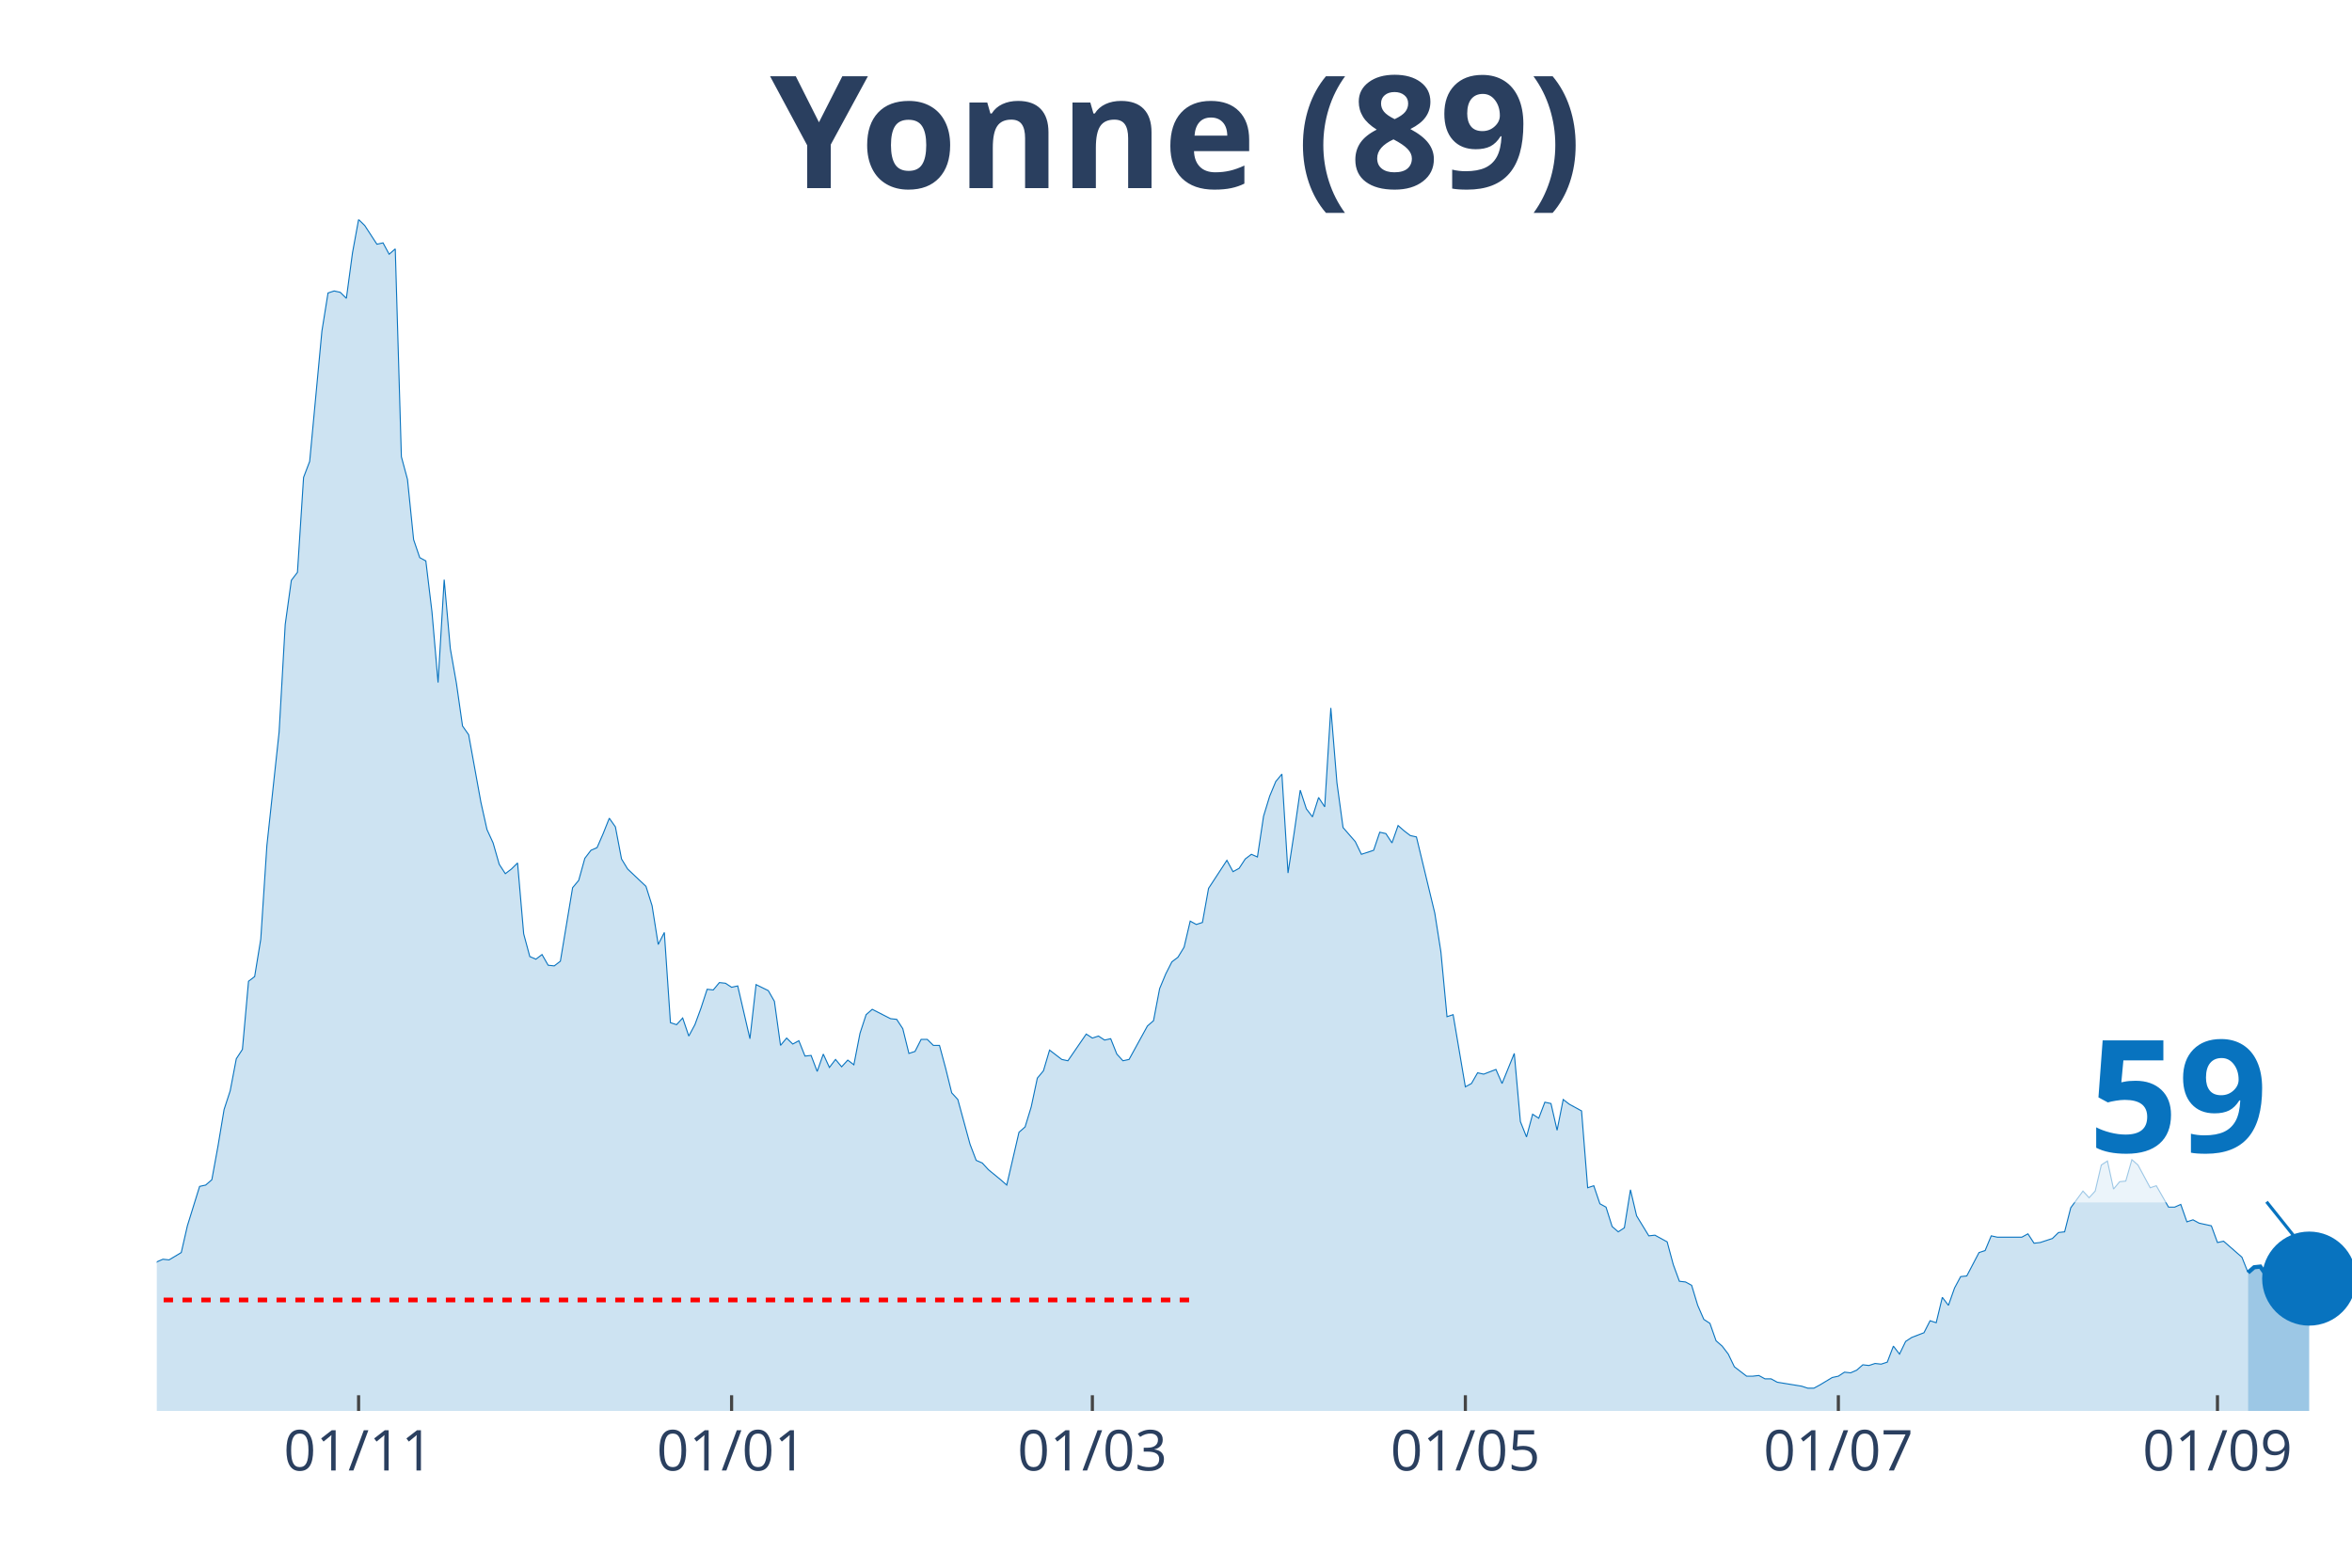
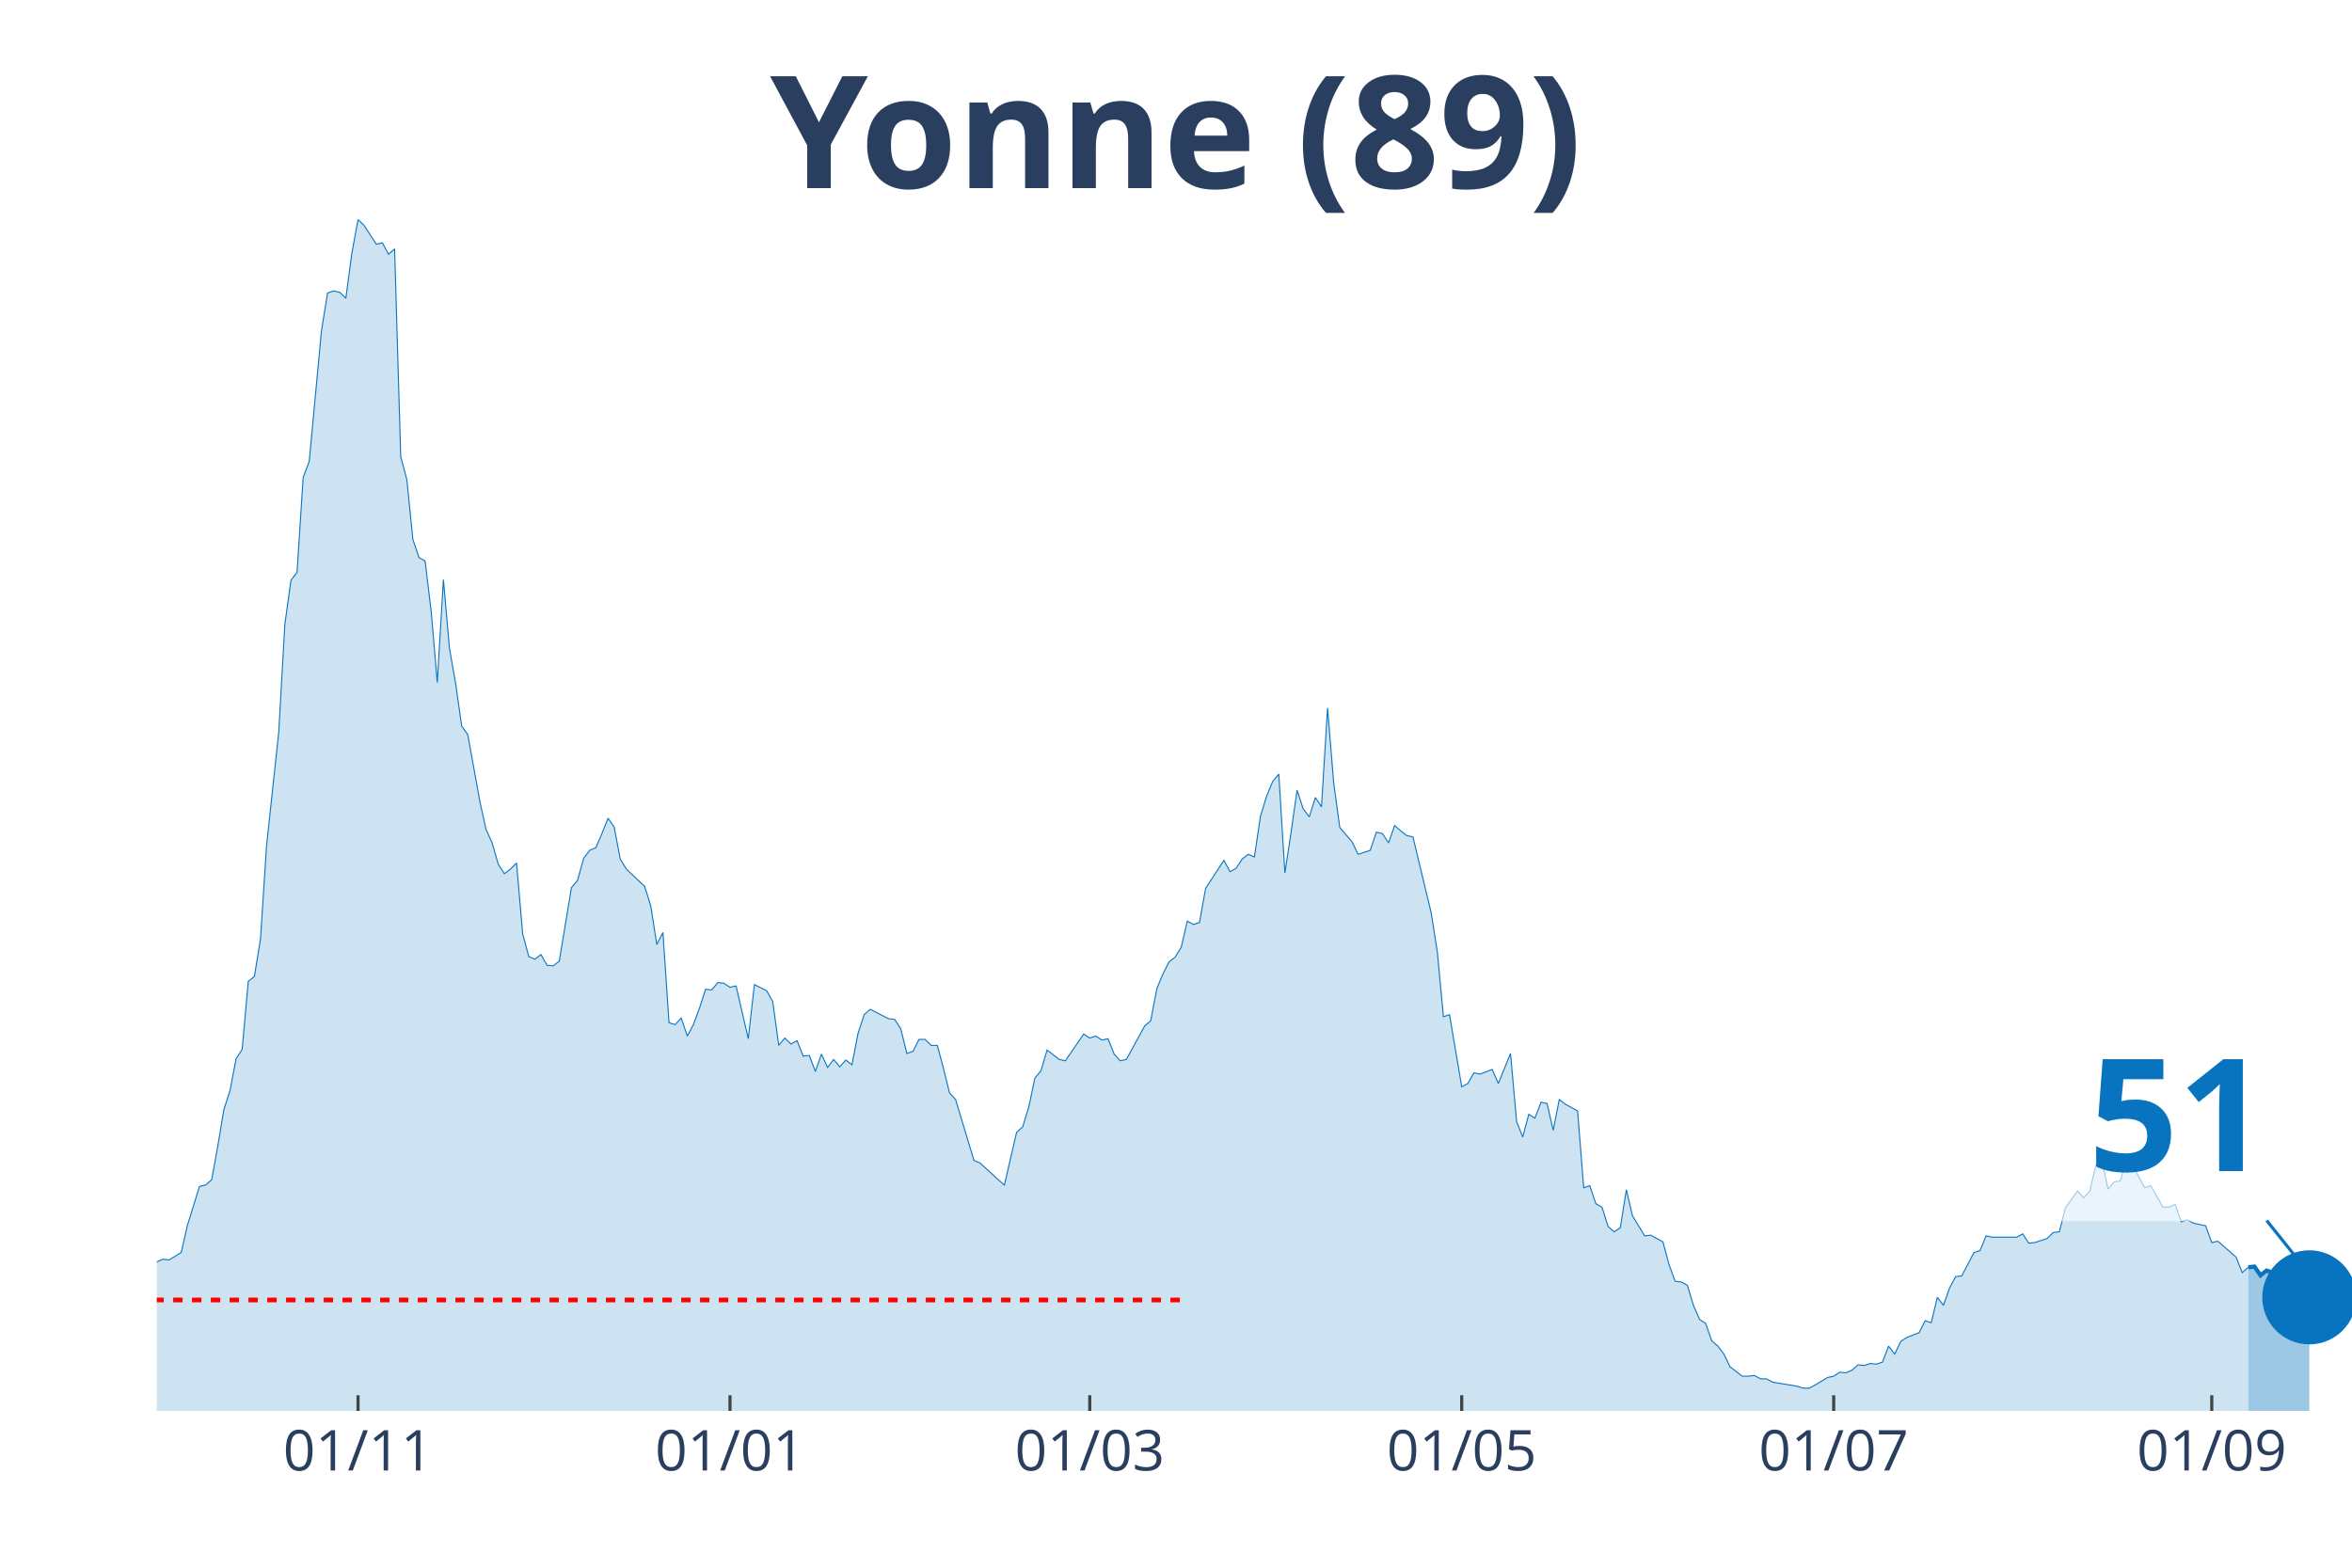
<svg xmlns="http://www.w3.org/2000/svg" class="main-svg" width="1125" height="750" style="" viewBox="0 0 750 500">
  <rect x="0" y="0" width="750" height="500" style="fill: rgb(0, 0, 0); fill-opacity: 0;" />
-   <defs id="defs-358f96">
+   <defs id="defs-11e377">
    <g class="clips">
-       <clipPath id="clip358f96xyplot" class="plotclip">
+       <clipPath id="clip11e377xyplot" class="plotclip">
        <rect width="700" height="380" />
      </clipPath>
-       <clipPath class="axesclip" id="clip358f96x">
+       <clipPath class="axesclip" id="clip11e377x">
        <rect x="50" y="0" width="700" height="500" />
      </clipPath>
-       <clipPath class="axesclip" id="clip358f96y">
+       <clipPath class="axesclip" id="clip11e377y">
        <rect x="0" y="70" width="750" height="380" />
      </clipPath>
-       <clipPath class="axesclip" id="clip358f96xy">
+       <clipPath class="axesclip" id="clip11e377xy">
        <rect x="50" y="70" width="700" height="380" />
      </clipPath>
    </g>
    <g class="gradients" />
  </defs>
  <g class="bglayer">
    <rect class="bg" x="50" y="70" width="700" height="380" style="fill: rgb(0, 0, 0); fill-opacity: 0; stroke-width: 0;" />
  </g>
  <g class="layer-below">
    <g class="imagelayer" />
    <g class="shapelayer" />
  </g>
  <g class="cartesianlayer">
    <g class="subplot xy">
      <g class="layer-subplot">
        <g class="shapelayer" />
        <g class="imagelayer" />
      </g>
      <g class="gridlayer">
        <g class="x">
-           <path class="xgrid crisp" transform="translate(114.35,0)" d="M0,70v380" style="stroke: rgb(255, 255, 255); stroke-opacity: 1; stroke-width: 1px;" />
-           <path class="xgrid crisp" transform="translate(233.29,0)" d="M0,70v380" style="stroke: rgb(255, 255, 255); stroke-opacity: 1; stroke-width: 1px;" />
-           <path class="xgrid crisp" transform="translate(348.33,0)" d="M0,70v380" style="stroke: rgb(255, 255, 255); stroke-opacity: 1; stroke-width: 1px;" />
-           <path class="xgrid crisp" transform="translate(467.27,0)" d="M0,70v380" style="stroke: rgb(255, 255, 255); stroke-opacity: 1; stroke-width: 1px;" />
-           <path class="xgrid crisp" transform="translate(586.21,0)" d="M0,70v380" style="stroke: rgb(255, 255, 255); stroke-opacity: 1; stroke-width: 1px;" />
-           <path class="xgrid crisp" transform="translate(707.1,0)" d="M0,70v380" style="stroke: rgb(255, 255, 255); stroke-opacity: 1; stroke-width: 1px;" />
+           <path class="xgrid crisp" transform="translate(114.17,0)" d="M0,70v380" style="stroke: rgb(255, 255, 255); stroke-opacity: 1; stroke-width: 1px;" />
+           <path class="xgrid crisp" transform="translate(232.78,0)" d="M0,70v380" style="stroke: rgb(255, 255, 255); stroke-opacity: 1; stroke-width: 1px;" />
+           <path class="xgrid crisp" transform="translate(347.5,0)" d="M0,70v380" style="stroke: rgb(255, 255, 255); stroke-opacity: 1; stroke-width: 1px;" />
+           <path class="xgrid crisp" transform="translate(466.11,0)" d="M0,70v380" style="stroke: rgb(255, 255, 255); stroke-opacity: 1; stroke-width: 1px;" />
+           <path class="xgrid crisp" transform="translate(584.72,0)" d="M0,70v380" style="stroke: rgb(255, 255, 255); stroke-opacity: 1; stroke-width: 1px;" />
+           <path class="xgrid crisp" transform="translate(705.28,0)" d="M0,70v380" style="stroke: rgb(255, 255, 255); stroke-opacity: 1; stroke-width: 1px;" />
        </g>
        <g class="y" />
      </g>
      <g class="zerolinelayer" />
      <path class="xlines-below" />
      <path class="ylines-below" />
      <g class="overlines-below" />
      <g class="xaxislayer-below" />
      <g class="yaxislayer-below" />
      <g class="overaxes-below" />
-       <g class="plot" transform="translate(50, 70)" clip-path="url('#clip358f96xyplot')">
+       <g class="plot" transform="translate(50, 70)" clip-path="url('#clip11e377xyplot')">
        <g class="scatterlayer mlayer">
-           <g class="trace scatter trace92483c" style="stroke-miterlimit: 2;">
+           <g class="trace scatter tracefe9398" style="stroke-miterlimit: 2;">
            <g class="fills">
              <g>
-                 <path class="js-fill" d="M666.85,380L-265.18,380L-265.18,374.25L-253.48,374.89L-251.53,376.16L-239.83,379.15L-237.88,378.08L-228.13,375.95L-226.18,375.74L-216.43,379.36L-214.48,379.36L-194.99,378.72L-193.04,378.3L-150.14,377.02L-148.19,378.08L-136.49,377.44L-134.54,377.23L-124.79,375.74L-122.84,375.74L-111.14,374.46L-109.19,374.67L-91.64,375.1L-89.69,373.82L-85.79,372.33L-83.84,371.05L-74.09,363.59L-72.14,359.11L-70.19,358.47L-68.25,355.7L-66.3,355.49L-64.35,356.98L-62.4,352.93L-60.45,352.93L-58.5,355.7L-56.55,354.64L-52.65,358.9L-50.7,358.69L-48.75,362.1L-46.8,362.31L-44.85,361.67L-42.9,359.75L-39,350.59L-37.05,349.95L-31.2,339.72L-29.25,338.01L-27.3,337.8L-25.35,336.1L-23.4,336.74L-21.45,334.39L-19.5,324.16L-17.55,322.24L-15.6,320.54L-13.65,324.37L-9.75,324.59L-7.8,323.95L-5.85,332.47L-3.9,333.11L-1.95,337.16L0,332.47L1.95,331.62L3.9,331.83L7.8,329.49L9.75,320.96L13.65,308.39L15.6,307.96L17.55,306.26L19.5,295.6L21.45,283.88L23.4,277.91L25.35,267.68L27.3,264.7L29.25,242.96L31.2,241.47L33.15,229.53L35.1,199.7L39,163.47L40.95,129.15L42.9,115.09L44.85,112.53L46.8,82.27L48.75,77.15L52.65,35.59L54.6,23.44L56.55,22.8L58.5,23.23L60.45,25.15L62.4,10.66L64.35,0L66.3,1.92L70.19,7.89L72.14,7.46L74.09,11.08L76.04,9.38L77.99,75.66L79.94,82.91L81.89,102.09L83.84,107.84L85.79,108.91L87.74,125.1L89.69,147.69L91.64,114.87L93.59,136.83L95.54,147.91L97.49,161.55L99.44,164.32L103.34,185.84L105.29,194.58L107.24,198.84L109.19,205.66L111.14,208.65L113.09,207.16L115.04,205.24L116.99,227.83L118.94,235.08L120.89,235.93L122.84,234.44L124.79,237.85L126.74,238.06L128.69,236.57L132.59,213.12L134.54,210.78L136.49,203.75L138.44,201.19L140.39,200.34L142.34,195.86L144.29,190.96L146.24,193.73L148.19,203.96L150.14,207.16L155.99,212.7L157.94,218.88L159.89,231.24L161.84,227.4L163.79,256.17L165.74,256.81L167.69,254.68L169.64,260.44L171.59,256.81L173.54,251.49L175.49,245.52L177.44,245.73L179.39,243.39L181.34,243.6L183.29,244.88L185.24,244.45L189.14,261.29L191.09,244.03L194.99,245.95L196.94,249.36L198.89,263.42L200.84,261.08L202.79,262.99L204.74,261.93L206.69,266.83L208.64,266.62L210.58,271.73L212.53,266.19L214.48,270.45L216.43,267.9L218.38,270.24L220.33,268.11L222.28,269.6L224.23,259.58L226.18,253.62L228.13,251.91L233.98,254.9L235.93,255.11L237.88,258.09L239.83,265.98L241.78,265.34L243.73,261.5L245.68,261.5L247.63,263.42L249.58,263.42L251.53,270.67L253.48,278.55L255.43,280.68L259.33,294.96L261.28,300.08L263.23,300.93L265.18,303.06L269.08,306.26L271.03,307.96L274.93,291.13L276.88,289.42L278.83,283.03L280.78,273.86L282.73,271.52L284.68,264.91L288.58,267.9L290.53,268.32L296.38,259.8L298.33,261.08L300.28,260.44L302.23,261.72L304.18,261.29L306.13,266.19L308.08,268.32L310.03,267.9L315.88,257.24L317.83,255.54L319.78,245.31L321.73,240.62L323.68,236.78L325.63,235.29L327.58,232.09L329.53,223.78L331.48,224.85L333.43,224.21L335.38,213.34L337.33,210.35L341.23,204.39L343.18,208.01L345.13,206.94L347.08,203.96L349.03,202.47L350.97,203.32L352.92,190.32L354.87,183.93L356.82,179.24L358.77,176.89L360.72,208.44L362.67,195.65L364.62,182.01L366.57,187.98L368.52,190.53L370.47,184.35L372.42,187.34L374.37,155.79L376.32,179.66L378.27,193.94L382.17,198.42L384.12,202.47L388.02,201.19L389.97,195.43L391.92,195.86L393.87,198.84L395.82,193.3L397.77,195.01L399.72,196.5L401.67,196.93L407.52,221.22L409.47,233.58L411.42,254.26L413.37,253.62L417.27,276.63L419.22,275.57L421.17,272.16L423.12,272.59L427.02,271.09L428.97,275.57L432.87,265.98L434.82,287.72L436.77,292.62L438.72,285.37L440.67,286.65L442.62,281.54L444.57,281.96L446.52,290.49L448.47,280.68L450.42,282.18L454.32,284.31L456.27,308.82L458.22,308.18L460.17,313.93L462.12,315L464.07,321.18L466.02,322.88L467.97,321.6L469.92,309.46L471.87,317.77L475.77,324.16L477.72,323.95L481.62,326.08L483.57,333.33L485.52,338.65L487.47,338.87L489.42,339.93L491.36,346.33L493.31,350.8L495.26,352.08L497.21,357.62L499.16,359.33L501.11,361.88L503.06,365.93L506.96,368.92L508.91,368.92L510.86,368.7L512.81,369.77L514.76,369.77L516.71,370.84L524.51,372.11L526.46,372.75L528.41,372.75L530.36,371.69L534.26,369.34L536.21,368.92L538.16,367.64L540.11,367.85L542.06,367L544.01,365.29L545.96,365.51L547.91,364.87L549.86,365.08L551.81,364.44L553.76,359.33L555.71,361.88L557.66,357.84L559.61,356.56L563.51,355.06L565.46,351.23L567.41,351.87L569.36,343.77L571.31,346.33L573.26,340.79L575.21,337.16L577.16,336.95L581.06,329.49L583.01,328.85L584.96,324.16L586.91,324.59L594.71,324.59L596.66,323.52L598.61,326.51L600.56,326.29L604.46,325.01L606.41,323.1L608.36,322.88L610.31,315.21L614.21,309.88L616.16,312.01L618.11,309.88L620.06,301.57L622.01,300.29L623.96,309.24L625.91,306.9L627.86,306.69L629.81,299.87L631.75,301.57L635.65,308.82L637.6,308.18L641.5,315L643.45,315L645.4,314.14L647.35,319.69L649.3,319.05L651.25,320.11L655.15,320.96L657.1,326.29L659.05,325.87L661,327.57L664.9,330.98L666.85,335.88" style="fill: rgb(8, 115, 191); fill-opacity: 0.2; stroke-width: 0;" />
+                 <path class="js-fill" d="M666.94,380L-264.44,380L-264.44,374.25L-252.78,374.89L-250.83,376.16L-239.17,379.15L-237.22,378.08L-227.5,375.95L-225.56,375.74L-215.83,379.36L-213.89,379.36L-194.44,378.72L-192.5,378.3L-149.72,377.02L-147.78,378.08L-136.11,377.44L-134.17,377.23L-124.44,375.74L-122.5,375.74L-110.83,374.46L-108.89,374.67L-91.39,375.1L-89.44,373.82L-85.56,372.33L-83.61,371.05L-73.89,363.59L-71.94,359.11L-70,358.47L-68.06,355.7L-66.11,355.49L-64.17,356.98L-62.22,352.93L-60.28,352.93L-58.33,355.7L-56.39,354.64L-52.5,358.9L-50.56,358.69L-48.61,362.1L-46.67,362.31L-44.72,361.67L-42.78,359.75L-38.89,350.59L-36.94,349.95L-31.11,339.72L-29.17,338.01L-27.22,337.8L-25.28,336.1L-23.33,336.74L-21.39,334.39L-19.44,324.16L-17.5,322.24L-15.56,320.54L-13.61,324.37L-9.72,324.59L-7.78,323.95L-5.83,332.47L-3.89,333.11L-1.94,337.16L0,332.47L1.94,331.62L3.89,331.83L7.78,329.49L9.72,320.96L13.61,308.39L15.56,307.96L17.5,306.26L19.44,295.6L21.39,283.88L23.33,277.91L25.28,267.68L27.22,264.7L29.17,242.96L31.11,241.47L33.06,229.53L35,199.7L38.89,163.47L40.83,129.15L42.78,115.09L44.72,112.53L46.67,82.27L48.61,77.15L52.5,35.59L54.44,23.44L56.39,22.8L58.33,23.23L60.28,25.15L62.22,10.66L64.17,0L66.11,1.92L70,7.89L71.94,7.46L73.89,11.08L75.83,9.38L77.78,75.66L79.72,82.91L81.67,102.09L83.61,107.84L85.56,108.91L87.5,125.1L89.44,147.69L91.39,114.87L93.33,136.83L95.28,147.91L97.22,161.55L99.17,164.32L103.06,185.84L105,194.58L106.94,198.84L108.89,205.66L110.83,208.65L112.78,207.16L114.72,205.24L116.67,227.83L118.61,235.08L120.56,235.93L122.5,234.44L124.44,237.85L126.39,238.06L128.33,236.57L132.22,213.12L134.17,210.78L136.11,203.75L138.06,201.19L140,200.34L141.94,195.86L143.89,190.96L145.83,193.73L147.78,203.96L149.72,207.16L155.56,212.7L157.5,218.88L159.44,231.24L161.39,227.4L163.33,256.17L165.28,256.81L167.22,254.68L169.17,260.44L171.11,256.81L173.06,251.49L175,245.52L176.94,245.73L178.89,243.39L180.83,243.6L182.78,244.88L184.72,244.45L188.61,261.29L190.56,244.03L194.44,245.95L196.39,249.36L198.33,263.42L200.28,261.08L202.22,262.99L204.17,261.93L206.11,266.83L208.06,266.62L210,271.73L211.94,266.19L213.89,270.45L215.83,267.9L217.78,270.24L219.72,268.11L221.67,269.6L223.61,259.58L225.56,253.62L227.5,251.91L233.33,254.9L235.28,255.11L237.22,258.09L239.17,265.98L241.11,265.34L243.06,261.5L245,261.5L246.94,263.42L248.89,263.42L250.83,270.67L252.78,278.55L254.72,280.68L260.56,300.08L262.5,300.93L268.33,306.26L270.28,307.96L274.17,291.13L276.11,289.42L278.06,283.03L280,273.86L281.94,271.52L283.89,264.91L287.78,267.9L289.72,268.32L295.56,259.8L297.5,261.08L299.44,260.44L301.39,261.72L303.33,261.29L305.28,266.19L307.22,268.32L309.17,267.9L315,257.24L316.94,255.54L318.89,245.31L320.83,240.62L322.78,236.78L324.72,235.29L326.67,232.09L328.61,223.78L330.56,224.85L332.5,224.21L334.44,213.34L336.39,210.35L340.28,204.39L342.22,208.01L344.17,206.94L346.11,203.96L348.06,202.47L350,203.32L351.94,190.32L353.89,183.93L355.83,179.24L357.78,176.89L359.72,208.44L361.67,195.65L363.61,182.01L365.56,187.98L367.5,190.53L369.44,184.35L371.39,187.34L373.33,155.79L375.28,179.66L377.22,193.94L381.11,198.42L383.06,202.47L386.94,201.19L388.89,195.43L390.83,195.86L392.78,198.84L394.72,193.3L396.67,195.01L398.61,196.5L400.56,196.93L406.39,221.22L408.33,233.58L410.28,254.26L412.22,253.62L416.11,276.63L418.06,275.57L420,272.16L421.94,272.59L425.83,271.09L427.78,275.57L431.67,265.98L433.61,287.72L435.56,292.62L437.5,285.37L439.44,286.65L441.39,281.54L443.33,281.96L445.28,290.49L447.22,280.68L449.17,282.18L453.06,284.31L455,308.82L456.94,308.18L458.89,313.93L460.83,315L462.78,321.18L464.72,322.88L466.67,321.6L468.61,309.46L470.56,317.77L474.44,324.16L476.39,323.95L480.28,326.08L482.22,333.33L484.17,338.65L486.11,338.87L488.06,339.93L490,346.33L491.94,350.8L493.89,352.08L495.83,357.62L497.78,359.33L499.72,361.88L501.67,365.93L505.56,368.92L507.5,368.92L509.44,368.7L511.39,369.77L513.33,369.77L515.28,370.84L523.06,372.11L525,372.75L526.94,372.75L528.89,371.69L532.78,369.34L534.72,368.92L536.67,367.64L538.61,367.85L540.56,367L542.5,365.29L544.44,365.51L546.39,364.87L548.33,365.08L550.28,364.44L552.22,359.33L554.17,361.88L556.11,357.84L558.06,356.56L561.94,355.06L563.89,351.23L565.83,351.87L567.78,343.77L569.72,346.33L571.67,340.79L573.61,337.16L575.56,336.95L579.44,329.49L581.39,328.85L583.33,324.16L585.28,324.59L593.06,324.59L595,323.52L596.94,326.51L598.89,326.29L602.78,325.01L604.72,323.1L606.67,322.88L608.61,315.21L612.5,309.88L614.44,312.01L616.39,309.88L618.33,301.57L620.28,300.29L622.22,309.24L624.17,306.9L626.11,306.69L628.06,299.87L630,301.57L633.89,308.82L635.83,308.18L639.72,315L641.67,315L643.61,314.14L645.56,319.69L647.5,319.05L649.44,320.11L653.33,320.96L655.28,326.29L657.22,325.87L659.17,327.57L663.06,330.98L665,335.88L666.94,334.18" style="fill: rgb(8, 115, 191); fill-opacity: 0.2; stroke-width: 0;" />
              </g>
            </g>
            <g class="errorbars" />
            <g class="lines">
-               <path class="js-line" d="M-265.18,374.25L-253.48,374.89L-251.53,376.16L-239.83,379.15L-237.88,378.08L-228.13,375.95L-226.18,375.74L-216.43,379.36L-214.48,379.36L-194.99,378.72L-193.04,378.3L-150.14,377.02L-148.19,378.08L-136.49,377.44L-134.54,377.23L-124.79,375.74L-122.84,375.74L-111.14,374.46L-109.19,374.67L-91.64,375.1L-89.69,373.82L-85.79,372.33L-83.84,371.05L-74.09,363.59L-72.14,359.11L-70.19,358.47L-68.25,355.7L-66.3,355.49L-64.35,356.98L-62.4,352.93L-60.45,352.93L-58.5,355.7L-56.55,354.64L-52.65,358.9L-50.7,358.69L-48.75,362.1L-46.8,362.31L-44.85,361.67L-42.9,359.75L-39,350.59L-37.05,349.95L-31.2,339.72L-29.25,338.01L-27.3,337.8L-25.35,336.1L-23.4,336.74L-21.45,334.39L-19.5,324.16L-17.55,322.24L-15.6,320.54L-13.65,324.37L-9.75,324.59L-7.8,323.95L-5.85,332.47L-3.9,333.11L-1.95,337.16L0,332.47L1.95,331.62L3.9,331.83L7.8,329.49L9.75,320.96L13.65,308.39L15.6,307.96L17.55,306.26L19.5,295.6L21.45,283.88L23.4,277.91L25.35,267.68L27.3,264.7L29.25,242.96L31.2,241.47L33.15,229.53L35.1,199.7L39,163.47L40.95,129.15L42.9,115.09L44.85,112.53L46.8,82.27L48.75,77.15L52.65,35.59L54.6,23.44L56.55,22.8L58.5,23.23L60.45,25.15L62.4,10.66L64.35,0L66.3,1.92L70.19,7.89L72.14,7.46L74.09,11.08L76.04,9.38L77.99,75.66L79.94,82.91L81.89,102.09L83.84,107.84L85.79,108.91L87.74,125.1L89.69,147.69L91.64,114.87L93.59,136.83L95.54,147.91L97.49,161.55L99.44,164.32L103.34,185.84L105.29,194.58L107.24,198.84L109.19,205.66L111.14,208.65L113.09,207.16L115.04,205.24L116.99,227.83L118.94,235.08L120.89,235.93L122.84,234.44L124.79,237.85L126.74,238.06L128.69,236.57L132.59,213.12L134.54,210.78L136.49,203.75L138.44,201.19L140.39,200.34L142.34,195.86L144.29,190.96L146.24,193.73L148.19,203.96L150.14,207.16L155.99,212.7L157.94,218.88L159.89,231.24L161.84,227.4L163.79,256.17L165.74,256.81L167.69,254.68L169.64,260.44L171.59,256.81L173.54,251.49L175.49,245.52L177.44,245.73L179.39,243.39L181.34,243.6L183.29,244.88L185.24,244.45L189.14,261.29L191.09,244.03L194.99,245.95L196.94,249.36L198.89,263.42L200.84,261.08L202.79,262.99L204.74,261.93L206.69,266.83L208.64,266.62L210.58,271.73L212.53,266.19L214.48,270.45L216.43,267.9L218.38,270.24L220.33,268.11L222.28,269.6L224.23,259.58L226.18,253.62L228.13,251.91L233.98,254.9L235.93,255.11L237.88,258.09L239.83,265.98L241.78,265.34L243.73,261.5L245.68,261.5L247.63,263.42L249.58,263.42L251.53,270.67L253.48,278.55L255.43,280.68L259.33,294.96L261.28,300.08L263.23,300.93L265.18,303.06L269.08,306.26L271.03,307.96L274.93,291.13L276.88,289.42L278.83,283.03L280.78,273.86L282.73,271.52L284.68,264.91L288.58,267.9L290.53,268.32L296.38,259.8L298.33,261.08L300.28,260.44L302.23,261.72L304.18,261.29L306.13,266.19L308.08,268.32L310.03,267.9L315.88,257.24L317.83,255.54L319.78,245.31L321.73,240.62L323.68,236.78L325.63,235.29L327.58,232.09L329.53,223.78L331.48,224.85L333.43,224.21L335.38,213.34L337.33,210.35L341.23,204.39L343.18,208.01L345.13,206.94L347.08,203.96L349.03,202.47L350.97,203.32L352.92,190.32L354.87,183.93L356.82,179.24L358.77,176.89L360.72,208.44L362.67,195.65L364.62,182.01L366.57,187.98L368.52,190.53L370.47,184.35L372.42,187.34L374.37,155.79L376.32,179.66L378.27,193.94L382.17,198.42L384.12,202.47L388.02,201.19L389.97,195.43L391.92,195.86L393.87,198.84L395.82,193.3L397.77,195.01L399.72,196.5L401.67,196.93L407.52,221.22L409.47,233.58L411.42,254.26L413.37,253.62L417.27,276.63L419.22,275.57L421.17,272.16L423.12,272.59L427.02,271.09L428.97,275.57L432.87,265.98L434.82,287.72L436.77,292.62L438.72,285.37L440.67,286.65L442.62,281.54L444.57,281.96L446.52,290.49L448.47,280.68L450.42,282.18L454.32,284.31L456.27,308.82L458.22,308.18L460.17,313.93L462.12,315L464.07,321.18L466.02,322.88L467.97,321.6L469.92,309.46L471.87,317.77L475.77,324.16L477.72,323.95L481.62,326.08L483.57,333.33L485.52,338.65L487.47,338.87L489.42,339.93L491.36,346.33L493.31,350.8L495.26,352.08L497.21,357.62L499.16,359.33L501.11,361.88L503.06,365.93L506.96,368.92L508.91,368.92L510.86,368.7L512.81,369.77L514.76,369.77L516.71,370.84L524.51,372.11L526.46,372.75L528.41,372.75L530.36,371.69L534.26,369.34L536.21,368.92L538.16,367.64L540.11,367.85L542.06,367L544.01,365.29L545.96,365.51L547.91,364.87L549.86,365.08L551.81,364.44L553.76,359.33L555.71,361.88L557.66,357.84L559.61,356.56L563.51,355.06L565.46,351.23L567.41,351.87L569.36,343.77L571.31,346.33L573.26,340.79L575.21,337.16L577.16,336.95L581.06,329.49L583.01,328.85L584.96,324.16L586.91,324.59L594.71,324.59L596.66,323.52L598.61,326.51L600.56,326.29L604.46,325.01L606.41,323.1L608.36,322.88L610.31,315.21L614.21,309.88L616.16,312.01L618.11,309.88L620.06,301.57L622.01,300.29L623.96,309.24L625.91,306.9L627.86,306.69L629.81,299.87L631.75,301.57L635.65,308.82L637.6,308.18L641.5,315L643.45,315L645.4,314.14L647.35,319.69L649.3,319.05L651.25,320.11L655.15,320.96L657.1,326.29L659.05,325.87L661,327.57L664.9,330.98L666.85,335.88" style="vector-effect: non-scaling-stroke; fill: none; stroke: rgb(8, 115, 191); stroke-opacity: 1; stroke-width: 0.5px; opacity: 1;" />
+               <path class="js-line" d="M-264.44,374.25L-252.78,374.89L-250.83,376.16L-239.17,379.15L-237.22,378.08L-227.5,375.95L-225.56,375.74L-215.83,379.36L-213.89,379.36L-194.44,378.72L-192.5,378.3L-149.72,377.02L-147.78,378.08L-136.11,377.44L-134.17,377.23L-124.44,375.74L-122.5,375.74L-110.83,374.46L-108.89,374.67L-91.39,375.1L-89.44,373.82L-85.56,372.33L-83.61,371.05L-73.89,363.59L-71.94,359.11L-70,358.47L-68.06,355.7L-66.11,355.49L-64.17,356.98L-62.22,352.93L-60.28,352.93L-58.33,355.7L-56.39,354.64L-52.5,358.9L-50.56,358.69L-48.61,362.1L-46.67,362.31L-44.72,361.67L-42.78,359.75L-38.89,350.59L-36.94,349.95L-31.11,339.72L-29.17,338.01L-27.22,337.8L-25.28,336.1L-23.33,336.74L-21.39,334.39L-19.44,324.16L-17.5,322.24L-15.56,320.54L-13.61,324.37L-9.72,324.59L-7.78,323.95L-5.83,332.47L-3.89,333.11L-1.94,337.16L0,332.47L1.94,331.62L3.89,331.83L7.78,329.49L9.72,320.96L13.61,308.39L15.56,307.96L17.5,306.26L19.44,295.6L21.39,283.88L23.33,277.91L25.28,267.68L27.22,264.7L29.17,242.96L31.11,241.47L33.06,229.53L35,199.7L38.89,163.47L40.83,129.15L42.78,115.09L44.72,112.53L46.67,82.27L48.61,77.15L52.5,35.59L54.44,23.44L56.39,22.8L58.33,23.23L60.28,25.15L62.22,10.66L64.17,0L66.11,1.92L70,7.89L71.94,7.46L73.89,11.08L75.83,9.38L77.78,75.66L79.72,82.91L81.67,102.09L83.61,107.84L85.56,108.91L87.5,125.1L89.44,147.69L91.39,114.87L93.33,136.83L95.28,147.91L97.22,161.55L99.17,164.32L103.06,185.84L105,194.58L106.94,198.84L108.89,205.66L110.83,208.65L112.78,207.16L114.72,205.24L116.67,227.83L118.61,235.08L120.56,235.93L122.5,234.44L124.44,237.85L126.39,238.06L128.33,236.57L132.22,213.12L134.17,210.78L136.11,203.75L138.06,201.19L140,200.34L141.94,195.86L143.89,190.96L145.83,193.73L147.78,203.96L149.72,207.16L155.56,212.7L157.5,218.88L159.44,231.24L161.39,227.4L163.33,256.17L165.28,256.81L167.22,254.68L169.17,260.44L171.11,256.81L173.06,251.49L175,245.52L176.94,245.73L178.89,243.39L180.83,243.6L182.78,244.88L184.72,244.45L188.61,261.29L190.56,244.03L194.44,245.95L196.39,249.36L198.33,263.42L200.28,261.08L202.22,262.99L204.17,261.93L206.11,266.83L208.06,266.62L210,271.73L211.94,266.19L213.89,270.45L215.83,267.9L217.78,270.24L219.72,268.11L221.67,269.6L223.61,259.58L225.56,253.62L227.5,251.91L233.33,254.9L235.28,255.11L237.22,258.09L239.17,265.98L241.11,265.34L243.06,261.5L245,261.5L246.94,263.42L248.89,263.42L250.83,270.67L252.78,278.55L254.72,280.68L260.56,300.08L262.5,300.93L268.33,306.26L270.28,307.96L274.17,291.13L276.11,289.42L278.06,283.03L280,273.86L281.94,271.52L283.89,264.91L287.78,267.9L289.72,268.32L295.56,259.8L297.5,261.08L299.44,260.44L301.39,261.72L303.33,261.29L305.28,266.19L307.22,268.32L309.17,267.9L315,257.24L316.94,255.54L318.89,245.31L320.83,240.62L322.78,236.78L324.72,235.29L326.67,232.09L328.61,223.78L330.56,224.85L332.5,224.21L334.44,213.34L336.39,210.35L340.28,204.39L342.22,208.01L344.17,206.94L346.11,203.96L348.06,202.47L350,203.32L351.94,190.32L353.89,183.93L355.83,179.24L357.78,176.89L359.72,208.44L361.67,195.65L363.61,182.01L365.56,187.98L367.5,190.53L369.44,184.35L371.39,187.34L373.33,155.79L375.28,179.66L377.22,193.94L381.11,198.42L383.06,202.47L386.94,201.19L388.89,195.43L390.83,195.86L392.78,198.84L394.72,193.3L396.67,195.01L398.61,196.5L400.56,196.93L406.39,221.22L408.33,233.58L410.28,254.26L412.22,253.62L416.11,276.63L418.06,275.57L420,272.16L421.94,272.59L425.83,271.09L427.78,275.57L431.67,265.98L433.61,287.72L435.56,292.62L437.5,285.37L439.44,286.65L441.39,281.54L443.33,281.96L445.28,290.49L447.22,280.68L449.17,282.18L453.06,284.31L455,308.82L456.94,308.18L458.89,313.93L460.83,315L462.78,321.18L464.72,322.88L466.67,321.6L468.61,309.46L470.56,317.77L474.44,324.16L476.39,323.95L480.28,326.08L482.22,333.33L484.17,338.65L486.11,338.87L488.06,339.93L490,346.33L491.94,350.8L493.89,352.08L495.83,357.62L497.78,359.33L499.72,361.88L501.67,365.93L505.56,368.92L507.5,368.92L509.44,368.7L511.39,369.77L513.33,369.77L515.28,370.84L523.06,372.11L525,372.75L526.94,372.75L528.89,371.69L532.78,369.34L534.72,368.92L536.67,367.64L538.61,367.85L540.56,367L542.5,365.29L544.44,365.51L546.39,364.87L548.33,365.08L550.28,364.44L552.22,359.33L554.17,361.88L556.11,357.84L558.06,356.56L561.94,355.06L563.89,351.23L565.83,351.87L567.78,343.77L569.72,346.33L571.67,340.79L573.61,337.16L575.56,336.95L579.44,329.49L581.39,328.85L583.33,324.16L585.28,324.59L593.06,324.59L595,323.52L596.94,326.51L598.89,326.29L602.78,325.01L604.72,323.1L606.67,322.88L608.61,315.21L612.5,309.88L614.44,312.01L616.39,309.88L618.33,301.57L620.28,300.29L622.22,309.24L624.17,306.9L626.11,306.69L628.06,299.87L630,301.57L633.89,308.82L635.83,308.18L639.72,315L641.67,315L643.61,314.14L645.56,319.69L647.5,319.05L649.44,320.11L653.33,320.96L655.28,326.29L657.22,325.87L659.17,327.57L663.06,330.98L665,335.88L666.94,334.18" style="vector-effect: non-scaling-stroke; fill: none; stroke: rgb(8, 115, 191); stroke-opacity: 1; stroke-width: 0.5px; opacity: 1;" />
            </g>
            <g class="points" />
            <g class="text" />
          </g>
-           <g class="trace scatter trace9f12b6" style="stroke-miterlimit: 2;">
+           <g class="trace scatter trace478328" style="stroke-miterlimit: 2;">
            <g class="fills">
              <g>
-                 <path class="js-fill" d="M686.35,380L666.85,380L666.85,335.88L668.8,334.18L670.75,333.97L672.7,336.74L674.65,335.24L676.6,335.88L678.55,337.38L680.5,334.6L682.45,338.44L684.4,339.29L686.35,337.8" style="fill: rgb(8, 115, 191); fill-opacity: 0.4; stroke-width: 0;" />
+                 <path class="js-fill" d="M686.39,380L666.94,380L666.94,334.18L668.89,333.97L670.83,336.74L672.78,335.24L674.72,335.88L676.67,337.38L678.61,334.6L680.56,338.44L682.5,339.29L684.44,337.8L686.39,343.77" style="fill: rgb(8, 115, 191); fill-opacity: 0.4; stroke-width: 0;" />
              </g>
            </g>
            <g class="errorbars" />
            <g class="lines">
-               <path class="js-line" d="M666.85,335.88L668.8,334.18L670.75,333.97L672.7,336.74L674.65,335.24L676.6,335.88L678.55,337.38L680.5,334.6L682.45,338.44L684.4,339.29L686.35,337.8" style="vector-effect: non-scaling-stroke; fill: none; stroke: rgb(8, 115, 191); stroke-opacity: 1; stroke-width: 2px; opacity: 1;" />
+               <path class="js-line" d="M666.94,334.18L668.89,333.97L670.83,336.74L672.78,335.24L674.72,335.88L676.67,337.38L678.61,334.6L680.56,338.44L682.5,339.29L684.44,337.8L686.39,343.77" style="vector-effect: non-scaling-stroke; fill: none; stroke: rgb(8, 115, 191); stroke-opacity: 1; stroke-width: 2px; opacity: 1;" />
            </g>
            <g class="points" />
            <g class="text" />
          </g>
-           <g class="trace scatter tracec0e2ac" style="stroke-miterlimit: 2; opacity: 1;">
+           <g class="trace scatter trace688b7d" style="stroke-miterlimit: 2; opacity: 1;">
            <g class="fills" />
            <g class="errorbars" />
            <g class="lines" />
            <g class="points">
-               <path class="point" transform="translate(686.35,337.8)" d="M15,0A15,15 0 1,1 0,-15A15,15 0 0,1 15,0Z" style="opacity: 1; stroke-width: 0px; fill: rgb(8, 115, 191); fill-opacity: 1;" />
+               <path class="point" transform="translate(686.39,343.77)" d="M15,0A15,15 0 1,1 0,-15A15,15 0 0,1 15,0Z" style="opacity: 1; stroke-width: 0px; fill: rgb(8, 115, 191); fill-opacity: 1;" />
            </g>
            <g class="text" />
          </g>
        </g>
      </g>
      <g class="overplot" />
      <path class="xlines-above crisp" style="fill: none; stroke-width: 1px; stroke: rgb(0, 0, 0); stroke-opacity: 0;" d="" />
      <path class="ylines-above crisp" style="fill: none;" d="M0,0" />
      <g class="overlines-above" />
      <g class="xaxislayer-above">
-         <path class="xtick ticks crisp" d="M0,450v-5" transform="translate(114.35,0)" style="stroke: rgb(68, 68, 68); stroke-opacity: 1; stroke-width: 1px;" />
-         <path class="xtick ticks crisp" d="M0,450v-5" transform="translate(233.29,0)" style="stroke: rgb(68, 68, 68); stroke-opacity: 1; stroke-width: 1px;" />
-         <path class="xtick ticks crisp" d="M0,450v-5" transform="translate(348.33,0)" style="stroke: rgb(68, 68, 68); stroke-opacity: 1; stroke-width: 1px;" />
-         <path class="xtick ticks crisp" d="M0,450v-5" transform="translate(467.27,0)" style="stroke: rgb(68, 68, 68); stroke-opacity: 1; stroke-width: 1px;" />
-         <path class="xtick ticks crisp" d="M0,450v-5" transform="translate(586.21,0)" style="stroke: rgb(68, 68, 68); stroke-opacity: 1; stroke-width: 1px;" />
-         <path class="xtick ticks crisp" d="M0,450v-5" transform="translate(707.1,0)" style="stroke: rgb(68, 68, 68); stroke-opacity: 1; stroke-width: 1px;" />
+         <path class="xtick ticks crisp" d="M0,450v-5" transform="translate(114.17,0)" style="stroke: rgb(68, 68, 68); stroke-opacity: 1; stroke-width: 1px;" />
+         <path class="xtick ticks crisp" d="M0,450v-5" transform="translate(232.78,0)" style="stroke: rgb(68, 68, 68); stroke-opacity: 1; stroke-width: 1px;" />
+         <path class="xtick ticks crisp" d="M0,450v-5" transform="translate(347.5,0)" style="stroke: rgb(68, 68, 68); stroke-opacity: 1; stroke-width: 1px;" />
+         <path class="xtick ticks crisp" d="M0,450v-5" transform="translate(466.11,0)" style="stroke: rgb(68, 68, 68); stroke-opacity: 1; stroke-width: 1px;" />
+         <path class="xtick ticks crisp" d="M0,450v-5" transform="translate(584.72,0)" style="stroke: rgb(68, 68, 68); stroke-opacity: 1; stroke-width: 1px;" />
+         <path class="xtick ticks crisp" d="M0,450v-5" transform="translate(705.28,0)" style="stroke: rgb(68, 68, 68); stroke-opacity: 1; stroke-width: 1px;" />
        <g class="xtick">
-           <text text-anchor="middle" x="0" y="469" transform="translate(114.35,0)" style="font-family: 'Open Sans', verdana, arial, sans-serif; font-size: 18px; fill: rgb(42, 63, 95); fill-opacity: 1; white-space: pre;">01/11</text>
+           <text text-anchor="middle" x="0" y="469" transform="translate(114.17,0)" style="font-family: 'Open Sans', verdana, arial, sans-serif; font-size: 18px; fill: rgb(42, 63, 95); fill-opacity: 1; white-space: pre;">01/11</text>
        </g>
        <g class="xtick">
-           <text text-anchor="middle" x="0" y="469" transform="translate(233.29,0)" style="font-family: 'Open Sans', verdana, arial, sans-serif; font-size: 18px; fill: rgb(42, 63, 95); fill-opacity: 1; white-space: pre;">01/01</text>
+           <text text-anchor="middle" x="0" y="469" transform="translate(232.78,0)" style="font-family: 'Open Sans', verdana, arial, sans-serif; font-size: 18px; fill: rgb(42, 63, 95); fill-opacity: 1; white-space: pre;">01/01</text>
        </g>
        <g class="xtick">
-           <text text-anchor="middle" x="0" y="469" transform="translate(348.33,0)" style="font-family: 'Open Sans', verdana, arial, sans-serif; font-size: 18px; fill: rgb(42, 63, 95); fill-opacity: 1; white-space: pre;">01/03</text>
+           <text text-anchor="middle" x="0" y="469" transform="translate(347.5,0)" style="font-family: 'Open Sans', verdana, arial, sans-serif; font-size: 18px; fill: rgb(42, 63, 95); fill-opacity: 1; white-space: pre;">01/03</text>
        </g>
        <g class="xtick">
-           <text text-anchor="middle" x="0" y="469" transform="translate(467.27,0)" style="font-family: 'Open Sans', verdana, arial, sans-serif; font-size: 18px; fill: rgb(42, 63, 95); fill-opacity: 1; white-space: pre;">01/05</text>
+           <text text-anchor="middle" x="0" y="469" transform="translate(466.11,0)" style="font-family: 'Open Sans', verdana, arial, sans-serif; font-size: 18px; fill: rgb(42, 63, 95); fill-opacity: 1; white-space: pre;">01/05</text>
        </g>
        <g class="xtick">
-           <text text-anchor="middle" x="0" y="469" transform="translate(586.21,0)" style="font-family: 'Open Sans', verdana, arial, sans-serif; font-size: 18px; fill: rgb(42, 63, 95); fill-opacity: 1; white-space: pre;">01/07</text>
+           <text text-anchor="middle" x="0" y="469" transform="translate(584.72,0)" style="font-family: 'Open Sans', verdana, arial, sans-serif; font-size: 18px; fill: rgb(42, 63, 95); fill-opacity: 1; white-space: pre;">01/07</text>
        </g>
        <g class="xtick">
-           <text text-anchor="middle" x="0" y="469" transform="translate(707.1,0)" style="font-family: 'Open Sans', verdana, arial, sans-serif; font-size: 18px; fill: rgb(42, 63, 95); fill-opacity: 1; white-space: pre;">01/09</text>
+           <text text-anchor="middle" x="0" y="469" transform="translate(705.28,0)" style="font-family: 'Open Sans', verdana, arial, sans-serif; font-size: 18px; fill: rgb(42, 63, 95); fill-opacity: 1; white-space: pre;">01/09</text>
        </g>
      </g>
      <g class="yaxislayer-above" />
      <g class="overaxes-above" />
    </g>
  </g>
  <g class="polarlayer" />
  <g class="ternarylayer" />
  <g class="geolayer" />
  <g class="funnelarealayer" />
  <g class="pielayer" />
  <g class="treemaplayer" />
  <g class="sunburstlayer" />
  <g class="glimages" />
-   <defs id="topdefs-358f96">
+   <defs id="topdefs-11e377">
    <g class="clips" />
  </defs>
  <g class="layer-above">
    <g class="imagelayer" />
    <g class="shapelayer">
-       <path data-index="0" fill-rule="evenodd" d="M-1045.82,414.61L379.53,414.61" clip-path="url('#clip358f96xy')" style="opacity: 1; stroke: rgb(255, 0, 0); stroke-opacity: 1; fill: rgb(0, 0, 0); fill-opacity: 0; stroke-dasharray: 3px, 3px; stroke-width: 1.5px;" />
+       <path data-index="0" fill-rule="evenodd" d="M-1042.78,414.61L378.61,414.61" clip-path="url('#clip11e377xy')" style="opacity: 1; stroke: rgb(255, 0, 0); stroke-opacity: 1; fill: rgb(0, 0, 0); fill-opacity: 0; stroke-dasharray: 3px, 3px; stroke-width: 1.5px;" />
    </g>
  </g>
  <g class="infolayer">
    <g class="g-gtitle">
      <text class="gtitle" x="375" y="25" text-anchor="middle" dy="0.7em" style="font-family: 'Open Sans', verdana, arial, sans-serif; font-size: 50px; fill: rgb(42, 63, 95); opacity: 1; font-weight: normal; white-space: pre;">
        <tspan style="font-weight:bold">Yonne (89)</tspan>
      </text>
    </g>
    <g class="g-xtitle" />
    <g class="annotation" data-index="0" style="opacity: 1;">
-       <g class="annotation-text-g" transform="rotate(0,694.35,347.8)">
-         <g class="cursor-pointer" transform="translate(651, 312)">
+       <g class="annotation-text-g" transform="rotate(0,694.39,353.77)">
+         <g class="cursor-pointer" transform="translate(651, 318)">
          <rect class="bg" x="0.5" y="0.5" width="86" height="71" style="stroke-width: 1px; stroke: rgb(0, 0, 0); stroke-opacity: 0; fill: rgb(255, 255, 255); fill-opacity: 0.6;" />
          <text class="annotation-text" text-anchor="middle" x="43.531" y="55.5" style="font-family: 'Open Sans', verdana, arial, sans-serif; font-size: 50px; fill: rgb(8, 115, 191); fill-opacity: 1; white-space: pre;">
-             <tspan style="font-weight:bold">59 </tspan>
+             <tspan style="font-weight:bold">51 </tspan>
          </text>
        </g>
      </g>
      <g class="annotation-arrow-g" style="opacity: 1;">
-         <path d="M722.75,383.3L734.35,397.8" style="stroke-width: 1px; stroke: rgb(8, 115, 191); stroke-opacity: 1; stroke-dasharray: 0px, 0px, 18.569px, 18.569px;" />
+         <path d="M722.79,389.27L734.39,403.77" style="stroke-width: 1px; stroke: rgb(8, 115, 191); stroke-opacity: 1; stroke-dasharray: 0px, 0px, 18.569px, 18.569px;" />
      </g>
    </g>
  </g>
</svg>
